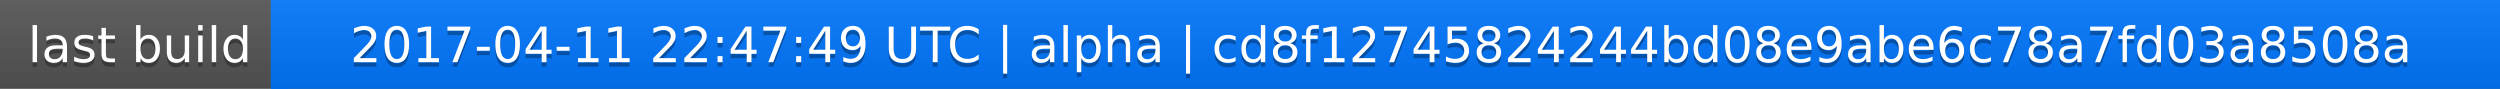
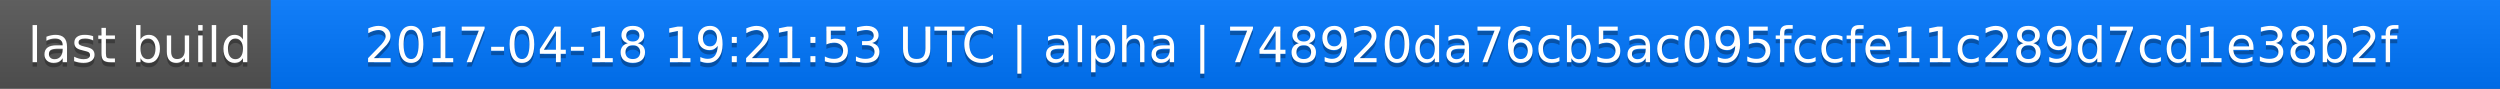
<svg xmlns="http://www.w3.org/2000/svg" width="563" height="20">
  <linearGradient id="a" x2="0" y2="100%">
    <stop offset="0" stop-color="#bbb" stop-opacity=".1" />
    <stop offset="1" stop-opacity=".1" />
  </linearGradient>
  <rect rx="0" width="563" height="20" fill="#555" />
  <rect rx="0" x="61" width="502" height="20" fill="#07f" />
  <path fill="#07f" d="M61 0h4v20h-4z" />
  <rect rx="0" width="563" height="20" fill="url(#a)" />
  <g fill="#fff" text-anchor="middle" font-family="DejaVu Sans,Verdana,Geneva,sans-serif" font-size="11">
    <text x="31.5" y="15" fill="#010101" fill-opacity=".3">last build</text>
    <text x="31.5" y="14">last build</text>
-     <text x="311" y="15" fill="#010101" fill-opacity=".3">2017-04-11 22:47:49 UTC | alpha | cd8f12745824244bd08e9abe6c78a7fd03a8508a</text>
-     <text x="311" y="14">2017-04-11 22:47:49 UTC | alpha | cd8f12745824244bd08e9abe6c78a7fd03a8508a</text>
+     <text x="311" y="15" fill="#010101" fill-opacity=".3">2017-04-18 19:21:53 UTC | alpha | 748920da76cb5ac095fccfe11c289d7cd1e38b2f</text>
+     <text x="311" y="14">2017-04-18 19:21:53 UTC | alpha | 748920da76cb5ac095fccfe11c289d7cd1e38b2f</text>
  </g>
</svg>
